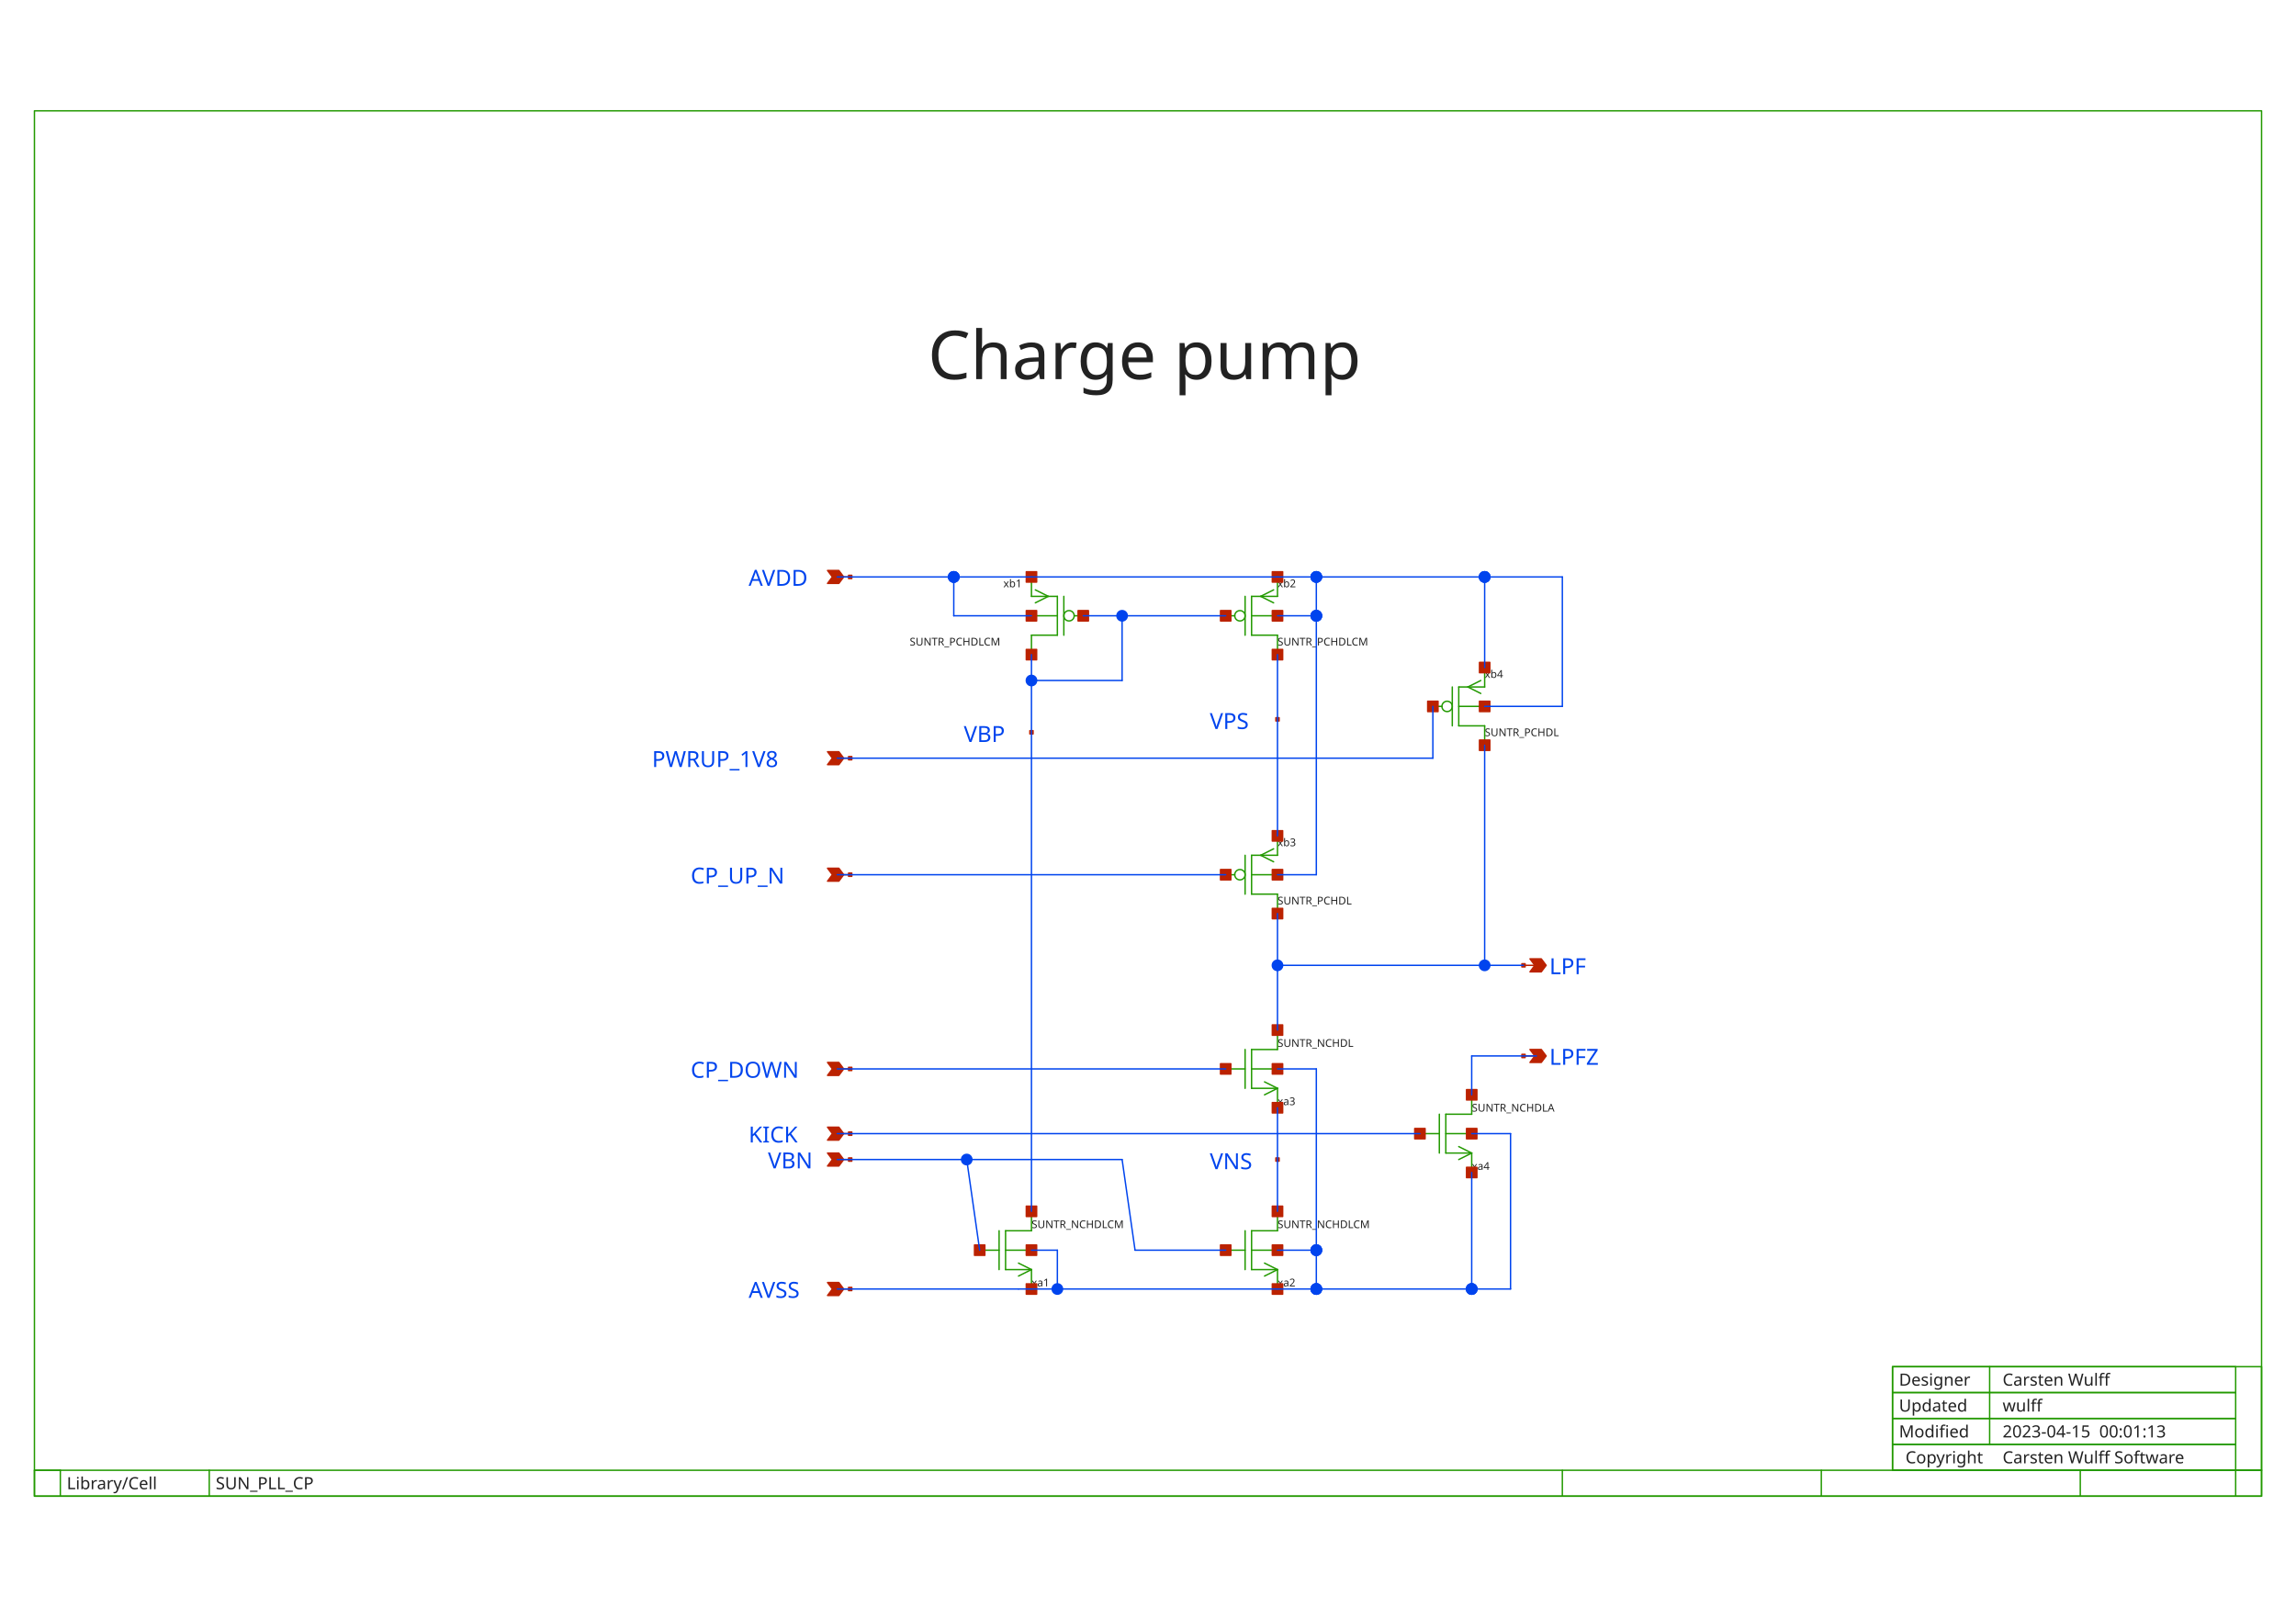
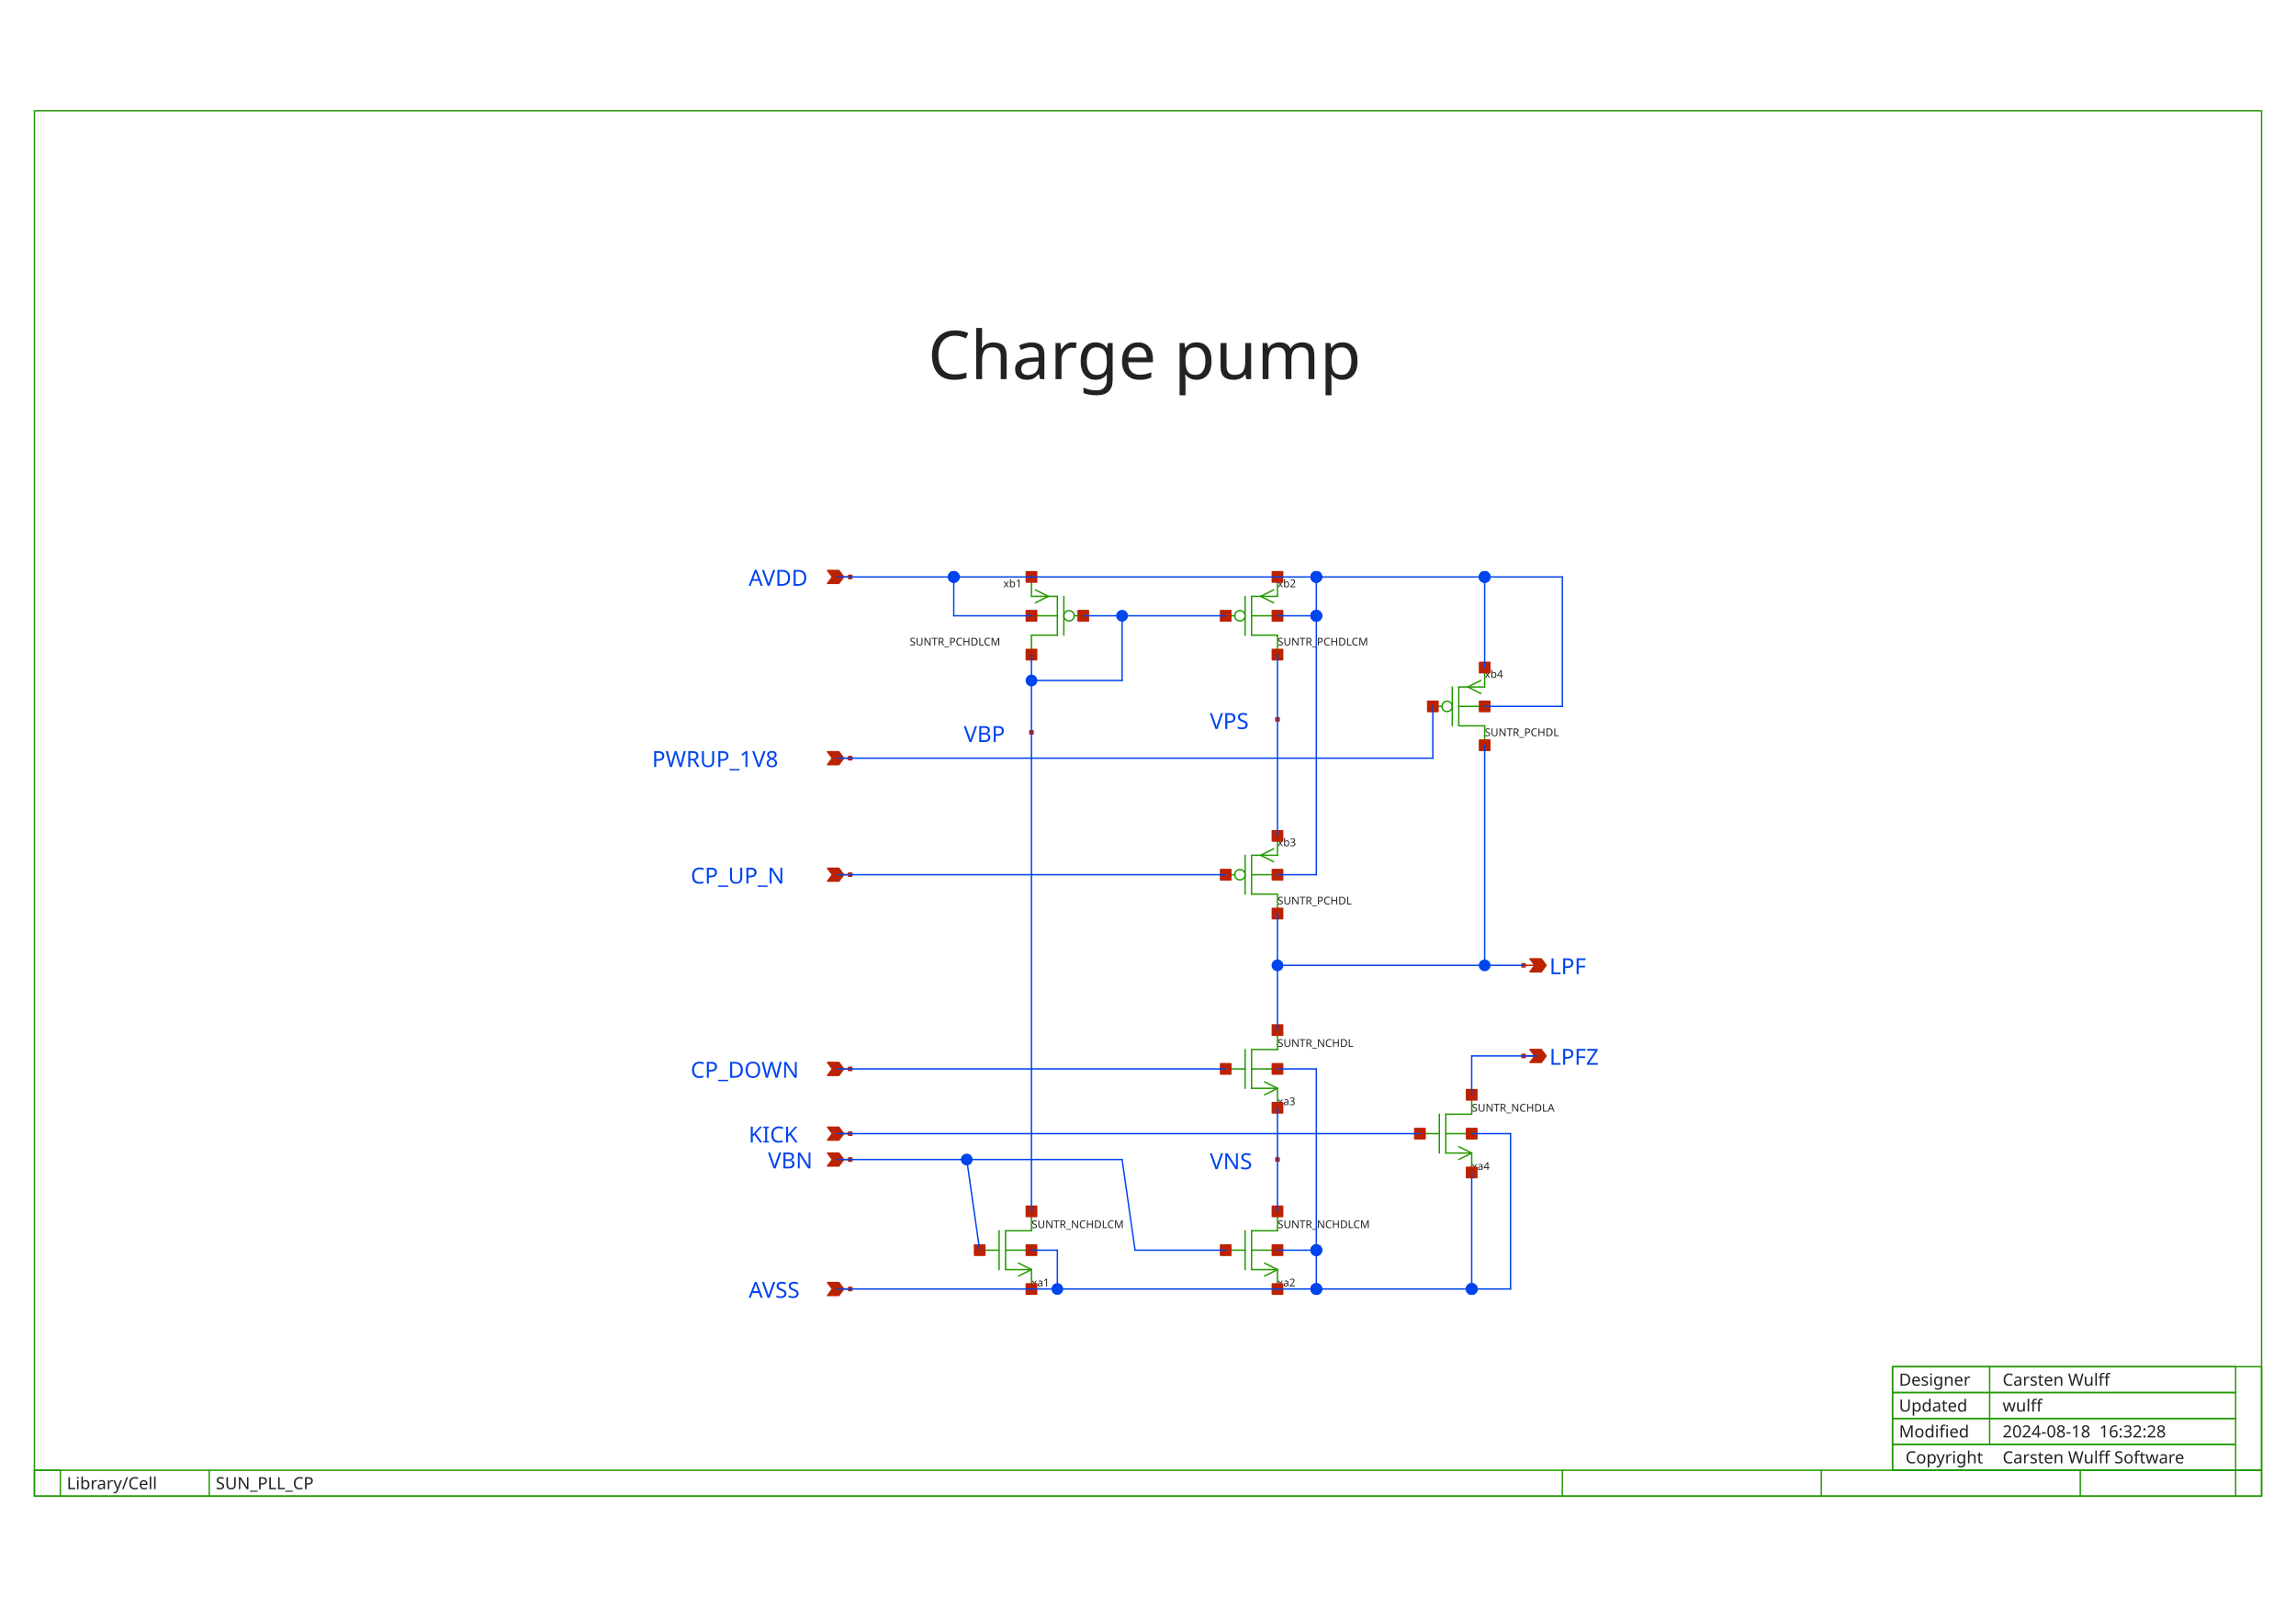
<svg xmlns="http://www.w3.org/2000/svg" width="1000" height="700" version="1.1">
  <style type="text/css">
.l0{
 fill: #ffffff;
  stroke: #ffffff;
  stroke-linecap:round;
  stroke-linejoin:round;
  stroke-width: 0.609;
}
.l1{
 fill: #0044ee;
  stroke: #0044ee;
  stroke-linecap:round;
  stroke-linejoin:round;
  stroke-width: 0.609;
}
.l2{
  fill: none;
  stroke: #aaaaaa;
  stroke-linecap:round;
  stroke-linejoin:round;
  stroke-width: 0.609;
}
.l3{
 fill: #222222; fill-opacity: 0.5;
  stroke: #222222;
  stroke-linecap:round;
  stroke-linejoin:round;
  stroke-width: 0.609;
}
.l4{
 fill: #229900;
  stroke: #229900;
  stroke-linecap:round;
  stroke-linejoin:round;
  stroke-width: 0.609;
}
.l5{
 fill: #bb2200;
  stroke: #bb2200;
  stroke-linecap:round;
  stroke-linejoin:round;
  stroke-width: 0.609;
}
.l6{
 fill: #00ccee; fill-opacity: 0.5;
  stroke: #00ccee;
  stroke-linecap:round;
  stroke-linejoin:round;
  stroke-width: 0.609;
}
.l7{
 fill: #ff0000; fill-opacity: 0.5;
  stroke: #ff0000;
  stroke-linecap:round;
  stroke-linejoin:round;
  stroke-width: 0.609;
}
.l8{
 fill: #888800; fill-opacity: 0.5;
  stroke: #888800;
  stroke-linecap:round;
  stroke-linejoin:round;
  stroke-width: 0.609;
}
.l9{
 fill: #00aaaa; fill-opacity: 0.5;
  stroke: #00aaaa;
  stroke-linecap:round;
  stroke-linejoin:round;
  stroke-width: 0.609;
}
.l10{
 fill: #880088;
  stroke: #880088;
  stroke-linecap:round;
  stroke-linejoin:round;
  stroke-width: 0.609;
}
.l11{
 fill: #00ff00; fill-opacity: 0.5;
  stroke: #00ff00;
  stroke-linecap:round;
  stroke-linejoin:round;
  stroke-width: 0.609;
}
.l12{
 fill: #0000cc; fill-opacity: 0.5;
  stroke: #0000cc;
  stroke-linecap:round;
  stroke-linejoin:round;
  stroke-width: 0.609;
}
.l13{
 fill: #666600; fill-opacity: 0.5;
  stroke: #666600;
  stroke-linecap:round;
  stroke-linejoin:round;
  stroke-width: 0.609;
}
.l14{
  fill: none;
  stroke: #557755;
  stroke-linecap:round;
  stroke-linejoin:round;
  stroke-width: 0.609;
}
.l15{
 fill: #aa2222; fill-opacity: 0.5;
  stroke: #aa2222;
  stroke-linecap:round;
  stroke-linejoin:round;
  stroke-width: 0.609;
}
.l16{
 fill: #7ccc40; fill-opacity: 0.5;
  stroke: #7ccc40;
  stroke-linecap:round;
  stroke-linejoin:round;
  stroke-width: 0.609;
}
.l17{
  fill: none;
  stroke: #00ffcc;
  stroke-linecap:round;
  stroke-linejoin:round;
  stroke-width: 0.609;
}
.l18{
 fill: #ce0097; fill-opacity: 0.5;
  stroke: #ce0097;
  stroke-linecap:round;
  stroke-linejoin:round;
  stroke-width: 0.609;
}
.l19{
  fill: none;
  stroke: #d2d46b;
  stroke-linecap:round;
  stroke-linejoin:round;
  stroke-width: 0.609;
}
.l20{
  fill: none;
  stroke: #ef6158;
  stroke-linecap:round;
  stroke-linejoin:round;
  stroke-width: 0.609;
}
.l21{
  fill: none;
  stroke: #fdb200;
  stroke-linecap:round;
  stroke-linejoin:round;
  stroke-width: 0.609;
}
text {font-family: Sans-Serif;}
</style>
  <rect class="l0" x="0" y="0" width="1000" height="700" />
  <text fill="#222222" xml:space="preserve" font-size="29.326" transform="translate(404.128, 165.145)">Charge pump</text>
  <text fill="#0044ee" xml:space="preserve" font-size="9.677" transform="translate(326.057, 255.161)">AVDD</text>
  <text fill="#0044ee" xml:space="preserve" font-size="9.677" transform="translate(300.812, 384.87)">CP_UP_N</text>
  <text fill="#0044ee" xml:space="preserve" font-size="9.677" transform="translate(300.812, 469.463)">CP_DOWN</text>
  <text fill="#0044ee" xml:space="preserve" font-size="9.677" transform="translate(334.472, 508.94)">VBN</text>
  <text fill="#0044ee" xml:space="preserve" font-size="9.677" transform="translate(326.057, 565.335)">AVSS</text>
  <text fill="#0044ee" xml:space="preserve" font-size="9.677" transform="translate(674.826, 424.347)">LPF</text>
  <text fill="#0044ee" xml:space="preserve" font-size="9.677" transform="translate(419.77, 323.188)">VBP</text>
  <text fill="#0044ee" xml:space="preserve" font-size="9.677" transform="translate(526.921, 317.548)">VPS</text>
  <text fill="#0044ee" xml:space="preserve" font-size="9.677" transform="translate(526.921, 509.292)">VNS</text>
  <text fill="#0044ee" xml:space="preserve" font-size="9.677" transform="translate(283.982, 334.114)">PWRUP_1V8</text>
  <text fill="#0044ee" xml:space="preserve" font-size="9.677" transform="translate(674.826, 463.823)">LPFZ</text>
  <text fill="#0044ee" xml:space="preserve" font-size="9.677" transform="translate(326.057, 497.661)">KICK</text>
  <text fill="#222222" xml:space="preserve" font-size="4.692" transform="translate(556.395, 281.186)">SUNTR_PCHDLCM</text>
  <text fill="#222222" xml:space="preserve" font-size="4.692" transform="translate(556.395, 255.808)">xb2</text>
  <text fill="#222222" xml:space="preserve" font-size="4.692" transform="translate(396.204, 281.186)">SUNTR_PCHDLCM</text>
  <text fill="#222222" xml:space="preserve" font-size="4.692" transform="translate(437.004, 255.808)">xb1</text>
  <text fill="#222222" xml:space="preserve" font-size="4.692" transform="translate(556.395, 393.976)">SUNTR_PCHDL</text>
  <text fill="#222222" xml:space="preserve" font-size="4.692" transform="translate(556.395, 368.598)">xb3</text>
  <text fill="#222222" xml:space="preserve" font-size="4.692" transform="translate(556.395, 456.011)">SUNTR_NCHDL</text>
  <text fill="#222222" xml:space="preserve" font-size="4.692" transform="translate(556.395, 481.389)">xa3</text>
  <text fill="#222222" xml:space="preserve" font-size="4.692" transform="translate(556.395, 534.965)">SUNTR_NCHDLCM</text>
  <text fill="#222222" xml:space="preserve" font-size="4.692" transform="translate(556.395, 560.343)">xa2</text>
  <text fill="#222222" xml:space="preserve" font-size="4.692" transform="translate(449.244, 534.965)">SUNTR_NCHDLCM</text>
  <text fill="#222222" xml:space="preserve" font-size="4.692" transform="translate(449.244, 560.343)">xa1</text>
  <text fill="#222222" xml:space="preserve" font-size="7.331" transform="translate(827.093, 614.863)">Updated</text>
  <text fill="#222222" xml:space="preserve" font-size="7.331" transform="translate(29.0988, 648.7)">Library/Cell</text>
  <text fill="#222222" xml:space="preserve" font-size="7.331" transform="translate(827.093, 603.584)">Designer</text>
  <text fill="#222222" xml:space="preserve" font-size="7.331" transform="translate(827.093, 626.142)">Modified</text>
  <text fill="#222222" xml:space="preserve" font-size="7.331" transform="translate(829.913, 637.421)">Copyright</text>
  <text fill="#222222" xml:space="preserve" font-size="7.331" transform="translate(872.209, 614.863)">wulff</text>
-   <text fill="#222222" xml:space="preserve" font-size="7.331" transform="translate(872.209, 626.142)">2023-04-15  00:01:13</text>
+   <text fill="#222222" xml:space="preserve" font-size="7.331" transform="translate(872.209, 626.142)">2024-08-18  16:32:28</text>
  <text fill="#222222" xml:space="preserve" font-size="7.331" transform="translate(872.209, 637.421)">Carsten Wulff Software</text>
  <text fill="#222222" xml:space="preserve" font-size="7.331" transform="translate(93.9535, 648.7)">SUN_PLL_CP</text>
  <text fill="#222222" xml:space="preserve" font-size="7.331" transform="translate(872.209, 603.584)">Carsten Wulff</text>
  <text fill="#222222" xml:space="preserve" font-size="4.692" transform="translate(646.628, 320.662)">SUNTR_PCHDL</text>
  <text fill="#222222" xml:space="preserve" font-size="4.692" transform="translate(646.628, 295.284)">xb4</text>
  <text fill="#222222" xml:space="preserve" font-size="4.692" transform="translate(640.988, 484.209)">SUNTR_NCHDLA</text>
  <text fill="#222222" xml:space="preserve" font-size="4.692" transform="translate(640.988, 509.587)">xa4</text>
  <path class="l4" d="M545.116 276.686L556.395 276.686" />
  <path class="l4" d="M556.395 276.686L556.395 285.145" />
  <path class="l4" d="M545.116 259.767L556.395 259.767" />
  <path class="l4" d="M556.395 251.308L556.395 259.767" />
  <path class="l4" d="M545.116 268.227L556.395 268.227" />
  <path class="l4" d="M549.064 259.767L554.703 256.948" />
  <path class="l4" d="M549.064 259.767L554.703 262.587" />
  <path class="l4" d="M545.116 259.767L545.116 276.686" />
  <path class="l4" d="M542.297 259.767L542.297 276.686" />
  <path class="l4" d="M533.837 268.227L537.785 268.227" />
  <circle class="l4" cx="540.041" cy="268.227" r="2.256" style="fill:none;" />
  <path class="l4" d="M449.244 276.686L460.523 276.686" />
  <path class="l4" d="M449.244 276.686L449.244 285.145" />
  <path class="l4" d="M449.244 259.767L460.523 259.767" />
  <path class="l4" d="M449.244 251.308L449.244 259.767" />
  <path class="l4" d="M449.244 268.227L460.523 268.227" />
  <path class="l4" d="M450.936 256.948L456.576 259.767" />
  <path class="l4" d="M450.936 262.587L456.576 259.767" />
  <path class="l4" d="M460.523 259.767L460.523 276.686" />
  <path class="l4" d="M463.343 259.767L463.343 276.686" />
  <path class="l4" d="M467.855 268.227L471.802 268.227" />
  <circle class="l4" cx="465.599" cy="268.227" r="2.256" style="fill:none;" />
  <path class="l4" d="M545.116 389.477L556.395 389.477" />
  <path class="l4" d="M556.395 389.477L556.395 397.936" />
  <path class="l4" d="M545.116 372.558L556.395 372.558" />
  <path class="l4" d="M556.395 364.099L556.395 372.558" />
  <path class="l4" d="M545.116 381.017L556.395 381.017" />
  <path class="l4" d="M549.064 372.558L554.703 369.738" />
  <path class="l4" d="M549.064 372.558L554.703 375.378" />
  <path class="l4" d="M545.116 372.558L545.116 389.477" />
  <path class="l4" d="M542.297 372.558L542.297 389.477" />
  <path class="l4" d="M533.837 381.017L537.785 381.017" />
  <circle class="l4" cx="540.041" cy="381.017" r="2.256" style="fill:none;" />
  <path class="l4" d="M550.756 471.25L556.395 474.07" />
  <path class="l4" d="M550.756 476.89L556.395 474.07" />
  <path class="l4" d="M545.116 457.151L556.395 457.151" />
  <path class="l4" d="M556.395 448.692L556.395 457.151" />
  <path class="l4" d="M545.116 474.07L556.395 474.07" />
  <path class="l4" d="M556.395 474.07L556.395 482.529" />
  <path class="l4" d="M545.116 465.61L556.395 465.61" />
  <path class="l4" d="M545.116 457.151L545.116 474.07" />
  <path class="l4" d="M542.297 457.151L542.297 474.07" />
  <path class="l4" d="M533.837 465.61L542.297 465.61" />
  <path class="l4" d="M550.756 550.203L556.395 553.023" />
  <path class="l4" d="M550.756 555.843L556.395 553.023" />
  <path class="l4" d="M545.116 536.105L556.395 536.105" />
  <path class="l4" d="M556.395 527.645L556.395 536.105" />
  <path class="l4" d="M545.116 553.023L556.395 553.023" />
  <path class="l4" d="M556.395 553.023L556.395 561.483" />
  <path class="l4" d="M545.116 544.564L556.395 544.564" />
  <path class="l4" d="M545.116 536.105L545.116 553.023" />
  <path class="l4" d="M542.297 536.105L542.297 553.023" />
  <path class="l4" d="M533.837 544.564L542.297 544.564" />
  <path class="l4" d="M443.605 550.203L449.244 553.023" />
  <path class="l4" d="M443.605 555.843L449.244 553.023" />
  <path class="l4" d="M437.965 536.105L449.244 536.105" />
  <path class="l4" d="M449.244 527.645L449.244 536.105" />
  <path class="l4" d="M437.965 553.023L449.244 553.023" />
  <path class="l4" d="M449.244 553.023L449.244 561.483" />
  <path class="l4" d="M437.965 544.564L449.244 544.564" />
  <path class="l4" d="M437.965 536.105L437.965 553.023" />
  <path class="l4" d="M435.145 536.105L435.145 553.023" />
  <path class="l4" d="M426.686 544.564L435.145 544.564" />
  <path class="l4" d="M866.57 606.599L866.57 617.878" />
  <path class="l4" d="M793.256 640.436L793.256 651.715" />
  <path class="l4" d="M906.047 640.436L906.047 651.715" />
  <path class="l4" d="M680.465 640.436L680.465 651.715" />
  <path class="l4" d="M91.134 640.436L91.134 651.715" />
  <path class="l4" d="M15 640.436L26.279 640.436" />
  <path class="l4" d="M26.279 640.436L26.279 651.715" />
  <path class="l4" d="M973.721 640.436L985 640.436" />
  <path class="l4" d="M973.721 640.436L973.721 651.715" />
  <path class="l4" d="M866.57 595.32L866.57 606.599" />
  <path class="l4" d="M866.57 617.878L866.57 629.157" />
  <path class="l4" style="fill:none;" d="M824.273 640.436L985 640.436L985 595.32L824.273 595.32L824.273 640.436" />
  <path class="l4" style="fill:none;" d="M15 651.715L985 651.715L985 48.285L15 48.285L15 651.715" />
  <path class="l4" style="fill:none;" d="M824.273 606.599L973.721 606.599L973.721 595.32L824.273 595.32L824.273 606.599" />
  <path class="l4" style="fill:none;" d="M15 651.715L985 651.715L985 640.436L15 640.436L15 651.715" />
  <path class="l4" style="fill:none;" d="M824.273 640.436L973.721 640.436L973.721 629.157L824.273 629.157L824.273 640.436" />
  <path class="l4" style="fill:none;" d="M824.273 629.157L973.721 629.157L973.721 617.878L824.273 617.878L824.273 629.157" />
  <path class="l4" style="fill:none;" d="M824.273 617.878L973.721 617.878L973.721 606.599L824.273 606.599L824.273 617.878" />
  <path class="l4" d="M635.349 316.163L646.628 316.163" />
  <path class="l4" d="M646.628 316.163L646.628 324.622" />
  <path class="l4" d="M635.349 299.244L646.628 299.244" />
  <path class="l4" d="M646.628 290.785L646.628 299.244" />
  <path class="l4" d="M635.349 307.703L646.628 307.703" />
  <path class="l4" d="M639.297 299.244L644.936 296.424" />
  <path class="l4" d="M639.297 299.244L644.936 302.064" />
  <path class="l4" d="M635.349 299.244L635.349 316.163" />
  <path class="l4" d="M632.529 299.244L632.529 316.163" />
  <path class="l4" d="M624.07 307.703L628.017 307.703" />
  <circle class="l4" cx="630.273" cy="307.703" r="2.256" style="fill:none;" />
  <path class="l4" d="M635.349 499.448L640.988 502.267" />
  <path class="l4" d="M635.349 505.087L640.988 502.267" />
  <path class="l4" d="M629.709 485.349L640.988 485.349" />
  <path class="l4" d="M640.988 476.89L640.988 485.349" />
  <path class="l4" d="M629.709 502.267L640.988 502.267" />
  <path class="l4" d="M640.988 502.267L640.988 510.727" />
  <path class="l4" d="M629.709 493.808L640.988 493.808" />
  <path class="l4" d="M629.709 485.349L629.709 502.267" />
  <path class="l4" d="M626.89 485.349L626.89 502.267" />
  <path class="l4" d="M618.43 493.808L626.89 493.808" />
  <path class="l5" d="M554.14 282.89L558.651 282.89L558.651 287.401L554.14 287.401L554.14 282.89z" />
  <path class="l5" d="M531.581 265.971L536.093 265.971L536.093 270.483L531.581 270.483L531.581 265.971z" />
  <path class="l5" d="M554.14 249.052L558.651 249.052L558.651 253.564L554.14 253.564L554.14 249.052z" />
  <path class="l5" d="M554.14 265.971L558.651 265.971L558.651 270.483L554.14 270.483L554.14 265.971z" />
  <path class="l5" d="M446.988 282.89L451.5 282.89L451.5 287.401L446.988 287.401L446.988 282.89z" />
  <path class="l5" d="M469.547 265.971L474.058 265.971L474.058 270.483L469.547 270.483L469.547 265.971z" />
  <path class="l5" d="M446.988 249.052L451.5 249.052L451.5 253.564L446.988 253.564L446.988 249.052z" />
  <path class="l5" d="M446.988 265.971L451.5 265.971L451.5 270.483L446.988 270.483L446.988 265.971z" />
  <path class="l5" d="M554.14 395.68L558.651 395.68L558.651 400.192L554.14 400.192L554.14 395.68z" />
  <path class="l5" d="M531.581 378.762L536.093 378.762L536.093 383.273L531.581 383.273L531.581 378.762z" />
  <path class="l5" d="M554.14 361.843L558.651 361.843L558.651 366.355L554.14 366.355L554.14 361.843z" />
  <path class="l5" d="M554.14 378.762L558.651 378.762L558.651 383.273L554.14 383.273L554.14 378.762z" />
  <path class="l5" d="M554.14 446.436L558.651 446.436L558.651 450.948L554.14 450.948L554.14 446.436z" />
  <path class="l5" d="M531.581 463.355L536.093 463.355L536.093 467.866L531.581 467.866L531.581 463.355z" />
  <path class="l5" d="M554.14 480.273L558.651 480.273L558.651 484.785L554.14 484.785L554.14 480.273z" />
  <path class="l5" d="M554.14 463.355L558.651 463.355L558.651 467.866L554.14 467.866L554.14 463.355z" />
  <path class="l5" d="M554.14 525.39L558.651 525.39L558.651 529.901L554.14 529.901L554.14 525.39z" />
  <path class="l5" d="M531.581 542.308L536.093 542.308L536.093 546.82L531.581 546.82L531.581 542.308z" />
  <path class="l5" d="M554.14 559.227L558.651 559.227L558.651 563.738L554.14 563.738L554.14 559.227z" />
  <path class="l5" d="M554.14 542.308L558.651 542.308L558.651 546.82L554.14 546.82L554.14 542.308z" />
  <path class="l5" d="M446.988 525.39L451.5 525.39L451.5 529.901L446.988 529.901L446.988 525.39z" />
  <path class="l5" d="M424.43 542.308L428.942 542.308L428.942 546.82L424.43 546.82L424.43 542.308z" />
  <path class="l5" d="M446.988 559.227L451.5 559.227L451.5 563.738L446.988 563.738L446.988 559.227z" />
  <path class="l5" d="M446.988 542.308L451.5 542.308L451.5 546.82L446.988 546.82L446.988 542.308z" />
  <path class="l5" d="M367.471 251.308L370.291 251.308" />
  <path class="l5" d="M367.471 251.308L365.356 248.488L360.422 248.488L362.536 251.308L360.422 254.128L365.356 254.128L367.471 251.308" />
  <path class="l5" d="M369.586 250.603L370.996 250.603L370.996 252.013L369.586 252.013L369.586 250.603z" />
  <path class="l5" d="M367.471 381.017L370.291 381.017" />
  <path class="l5" d="M367.471 381.017L365.356 378.198L360.422 378.198L362.536 381.017L360.422 383.837L365.356 383.837L367.471 381.017" />
  <path class="l5" d="M369.586 380.312L370.996 380.312L370.996 381.722L369.586 381.722L369.586 380.312z" />
  <path class="l5" d="M367.471 465.61L370.291 465.61" />
  <path class="l5" d="M367.471 465.61L365.356 462.791L360.422 462.791L362.536 465.61L360.422 468.43L365.356 468.43L367.471 465.61" />
  <path class="l5" d="M369.586 464.906L370.996 464.906L370.996 466.315L369.586 466.315L369.586 464.906z" />
  <path class="l5" d="M367.471 505.087L370.291 505.087" />
  <path class="l5" d="M367.471 505.087L365.356 502.267L360.422 502.267L362.536 505.087L360.422 507.907L365.356 507.907L367.471 505.087" />
  <path class="l5" d="M369.586 504.382L370.996 504.382L370.996 505.792L369.586 505.792L369.586 504.382z" />
  <path class="l5" d="M367.471 561.483L370.291 561.483" />
  <path class="l5" d="M367.471 561.483L365.356 558.663L360.422 558.663L362.536 561.483L360.422 564.302L365.356 564.302L367.471 561.483" />
  <path class="l5" d="M369.586 560.778L370.996 560.778L370.996 562.188L369.586 562.188L369.586 560.778z" />
  <path class="l5" d="M663.547 420.494L668.481 420.494" />
  <path class="l5" d="M673.416 420.494L671.301 417.674L666.366 417.674L668.481 420.494L666.366 423.314L671.301 423.314L673.416 420.494" />
  <path class="l5" d="M662.842 419.789L664.251 419.789L664.251 421.199L662.842 421.199L662.842 419.789z" />
  <path class="l5" d="M448.539 318.278L449.949 318.278L449.949 319.688L448.539 319.688L448.539 318.278z" />
  <path class="l5" d="M555.69 312.638L557.1 312.638L557.1 314.048L555.69 314.048L555.69 312.638z" />
  <path class="l5" d="M555.69 504.382L557.1 504.382L557.1 505.792L555.69 505.792L555.69 504.382z" />
  <path class="l5" d="M644.372 322.366L648.884 322.366L648.884 326.878L644.372 326.878L644.372 322.366z" />
  <path class="l5" d="M621.814 305.448L626.326 305.448L626.326 309.959L621.814 309.959L621.814 305.448z" />
  <path class="l5" d="M644.372 288.529L648.884 288.529L648.884 293.041L644.372 293.041L644.372 288.529z" />
  <path class="l5" d="M644.372 305.448L648.884 305.448L648.884 309.959L644.372 309.959L644.372 305.448z" />
  <path class="l5" d="M367.471 330.262L370.291 330.262" />
  <path class="l5" d="M367.471 330.262L365.356 327.442L360.422 327.442L362.536 330.262L360.422 333.081L365.356 333.081L367.471 330.262" />
  <path class="l5" d="M369.586 329.557L370.996 329.557L370.996 330.967L369.586 330.967L369.586 329.557z" />
  <path class="l5" d="M663.547 459.971L668.481 459.971" />
  <path class="l5" d="M673.416 459.971L671.301 457.151L666.366 457.151L668.481 459.971L666.366 462.791L671.301 462.791L673.416 459.971" />
  <path class="l5" d="M662.842 459.266L664.251 459.266L664.251 460.676L662.842 460.676L662.842 459.266z" />
  <path class="l5" d="M638.733 474.634L643.244 474.634L643.244 479.145L638.733 479.145L638.733 474.634z" />
  <path class="l5" d="M616.174 491.552L620.686 491.552L620.686 496.064L616.174 496.064L616.174 491.552z" />
  <path class="l5" d="M638.733 508.471L643.244 508.471L643.244 512.983L638.733 512.983L638.733 508.471z" />
  <path class="l5" d="M638.733 491.552L643.244 491.552L643.244 496.064L638.733 496.064L638.733 491.552z" />
  <path class="l5" d="M367.471 493.808L370.291 493.808" />
  <path class="l5" d="M367.471 493.808L365.356 490.988L360.422 490.988L362.536 493.808L360.422 496.628L365.356 496.628L367.471 493.808" />
  <path class="l5" d="M369.586 493.103L370.996 493.103L370.996 494.513L369.586 494.513L369.586 493.103z" />
  <path class="l1" d="M494.36 544.564L533.837 544.564" />
  <path class="l1" d="M488.721 505.087L494.36 544.564" />
  <path class="l1" d="M364.651 505.087L488.721 505.087" />
  <path class="l1" d="M421.047 505.087L426.686 544.564" />
  <path class="l1" d="M449.244 285.145L449.244 527.645" />
  <path class="l1" d="M415.407 268.227L449.244 268.227" />
  <path class="l1" d="M415.407 251.308L415.407 268.227" />
  <path class="l1" d="M415.407 251.308L449.244 251.308" />
  <path class="l1" d="M449.244 251.308L556.395 251.308" />
  <path class="l1" d="M556.395 251.308L573.314 251.308" />
  <path class="l1" d="M573.314 251.308L573.314 268.227" />
  <path class="l1" d="M556.395 268.227L573.314 268.227" />
  <path class="l1" d="M556.395 285.145L556.395 364.099" />
  <path class="l1" d="M556.395 381.017L573.314 381.017" />
  <path class="l1" d="M573.314 268.227L573.314 381.017" />
  <path class="l1" d="M471.802 268.227L533.837 268.227" />
  <path class="l1" d="M488.721 268.227L488.721 296.424" />
  <path class="l1" d="M449.244 296.424L488.721 296.424" />
  <path class="l1" d="M556.395 482.529L556.395 527.645" />
  <path class="l1" d="M556.395 544.564L573.314 544.564" />
  <path class="l1" d="M573.314 544.564L573.314 561.483" />
  <path class="l1" d="M556.395 561.483L573.314 561.483" />
  <path class="l1" d="M449.244 561.483L556.395 561.483" />
  <path class="l1" d="M449.244 544.564L460.523 544.564" />
  <path class="l1" d="M460.523 544.564L460.523 561.483" />
  <path class="l1" d="M364.651 561.483L443.605 561.483" />
  <path class="l1" d="M556.395 397.936L556.395 448.692" />
  <path class="l1" d="M556.395 465.61L573.314 465.61" />
  <path class="l1" d="M573.314 465.61L573.314 544.564" />
  <path class="l1" d="M364.651 381.017L533.837 381.017" />
  <path class="l1" d="M364.651 465.61L533.837 465.61" />
  <path class="l1" d="M364.651 251.308L415.407 251.308" />
  <path class="l1" d="M556.395 420.494L663.547 420.494" />
  <path class="l1" d="M443.605 561.483L449.244 561.483" />
  <path class="l1" d="M646.628 251.308L646.628 290.785" />
  <path class="l1" d="M573.314 251.308L646.628 251.308" />
  <path class="l1" d="M646.628 324.622L646.628 420.494" />
  <path class="l1" d="M646.628 307.703L680.465 307.703" />
  <path class="l1" d="M680.465 251.308L680.465 307.703" />
  <path class="l1" d="M646.628 251.308L680.465 251.308" />
  <path class="l1" d="M364.651 330.262L624.07 330.262" />
  <path class="l1" d="M624.07 307.703L624.07 330.262" />
  <path class="l1" d="M640.988 510.727L640.988 561.483" />
  <path class="l1" d="M573.314 561.483L640.988 561.483" />
  <path class="l1" d="M640.988 493.808L657.907 493.808" />
  <path class="l1" d="M657.907 493.808L657.907 561.483" />
  <path class="l1" d="M640.988 561.483L657.907 561.483" />
  <path class="l1" d="M640.988 459.971L669.186 459.971" />
  <path class="l1" d="M364.651 493.808L618.43 493.808" />
  <path class="l1" d="M640.988 459.971L640.988 476.89" />
  <circle class="l1" cx="415.407" cy="251.308" r="2.256" />
  <circle class="l1" cx="449.244" cy="296.424" r="2.256" />
  <circle class="l1" cx="415.407" cy="251.308" r="2.256" />
  <circle class="l1" cx="415.407" cy="251.308" r="2.256" />
  <circle class="l1" cx="460.523" cy="561.483" r="2.256" />
  <circle class="l1" cx="421.047" cy="505.087" r="2.256" />
  <circle class="l1" cx="646.628" cy="251.308" r="2.256" />
  <circle class="l1" cx="646.628" cy="420.494" r="2.256" />
  <circle class="l1" cx="573.314" cy="251.308" r="2.256" />
  <circle class="l1" cx="646.628" cy="251.308" r="2.256" />
  <circle class="l1" cx="646.628" cy="251.308" r="2.256" />
  <circle class="l1" cx="488.721" cy="268.227" r="2.256" />
  <circle class="l1" cx="573.314" cy="268.227" r="2.256" />
  <circle class="l1" cx="573.314" cy="268.227" r="2.256" />
  <circle class="l1" cx="573.314" cy="251.308" r="2.256" />
  <circle class="l1" cx="573.314" cy="268.227" r="2.256" />
  <circle class="l1" cx="573.314" cy="251.308" r="2.256" />
  <circle class="l1" cx="640.988" cy="561.483" r="2.256" />
  <circle class="l1" cx="573.314" cy="561.483" r="2.256" />
  <circle class="l1" cx="640.988" cy="561.483" r="2.256" />
  <circle class="l1" cx="640.988" cy="561.483" r="2.256" />
  <circle class="l1" cx="556.395" cy="420.494" r="2.256" />
  <circle class="l1" cx="573.314" cy="544.564" r="2.256" />
  <circle class="l1" cx="573.314" cy="561.483" r="2.256" />
  <circle class="l1" cx="573.314" cy="544.564" r="2.256" />
  <circle class="l1" cx="573.314" cy="561.483" r="2.256" />
  <circle class="l1" cx="573.314" cy="544.564" r="2.256" />
</svg>
